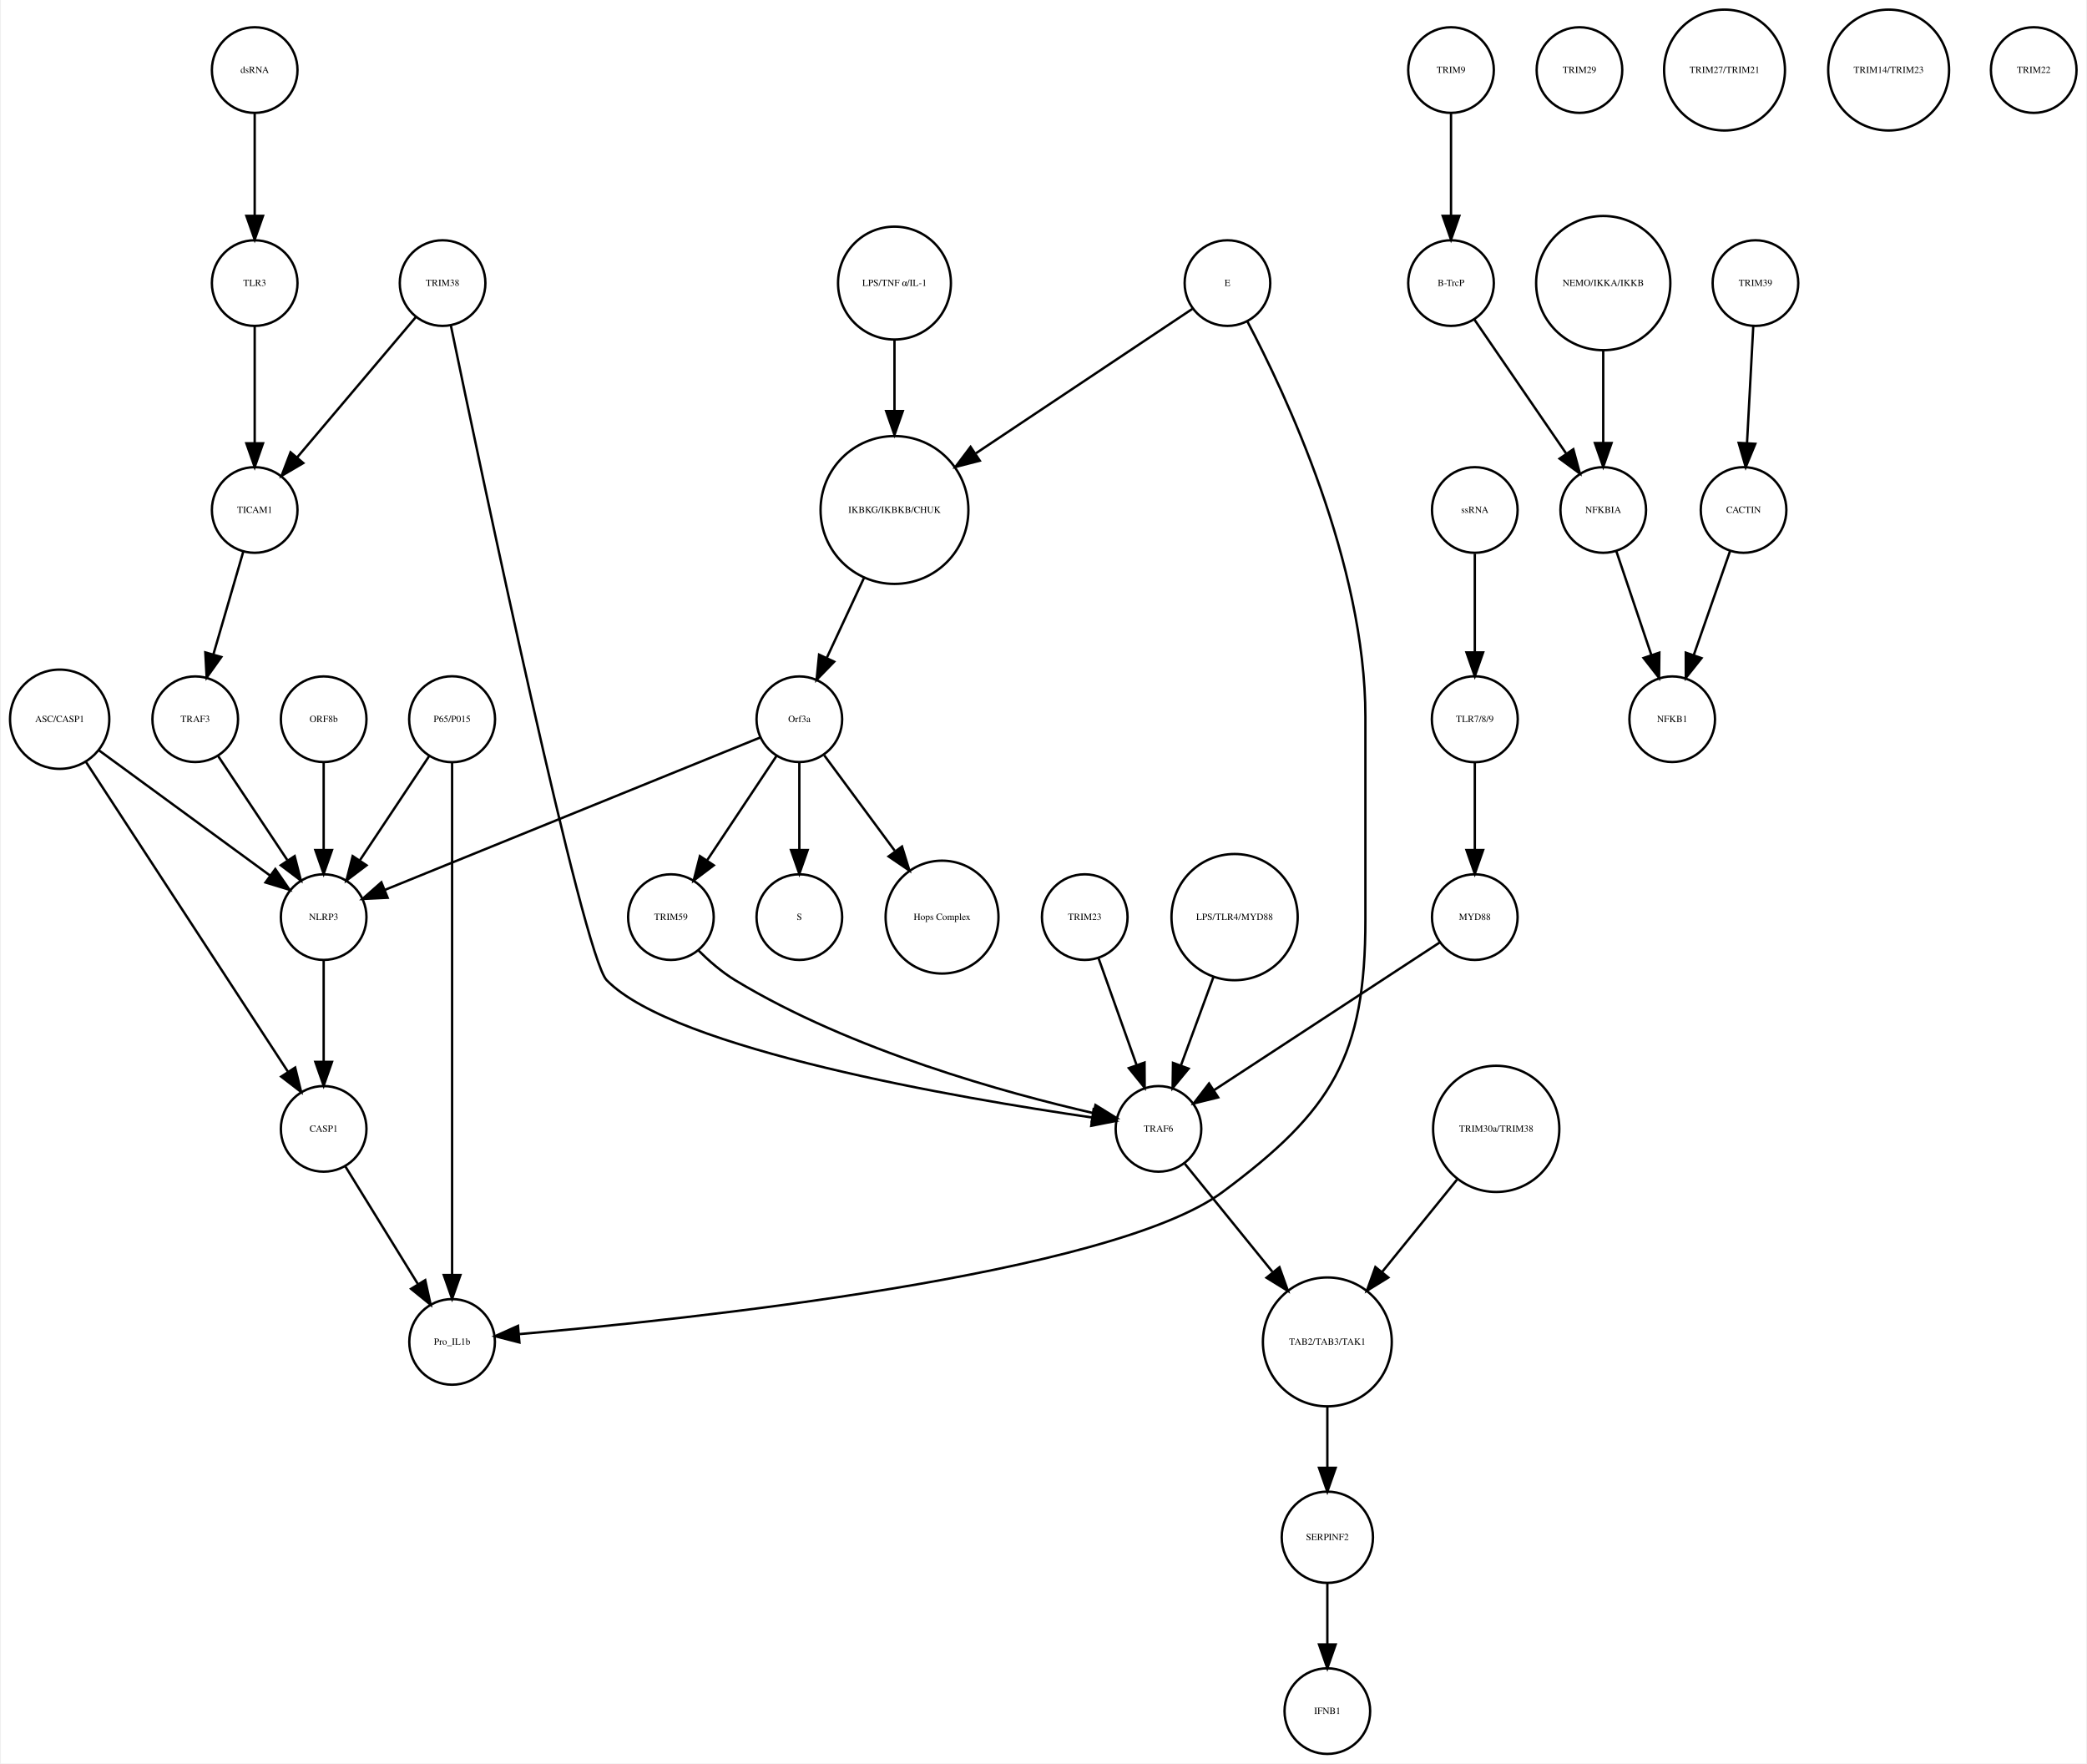
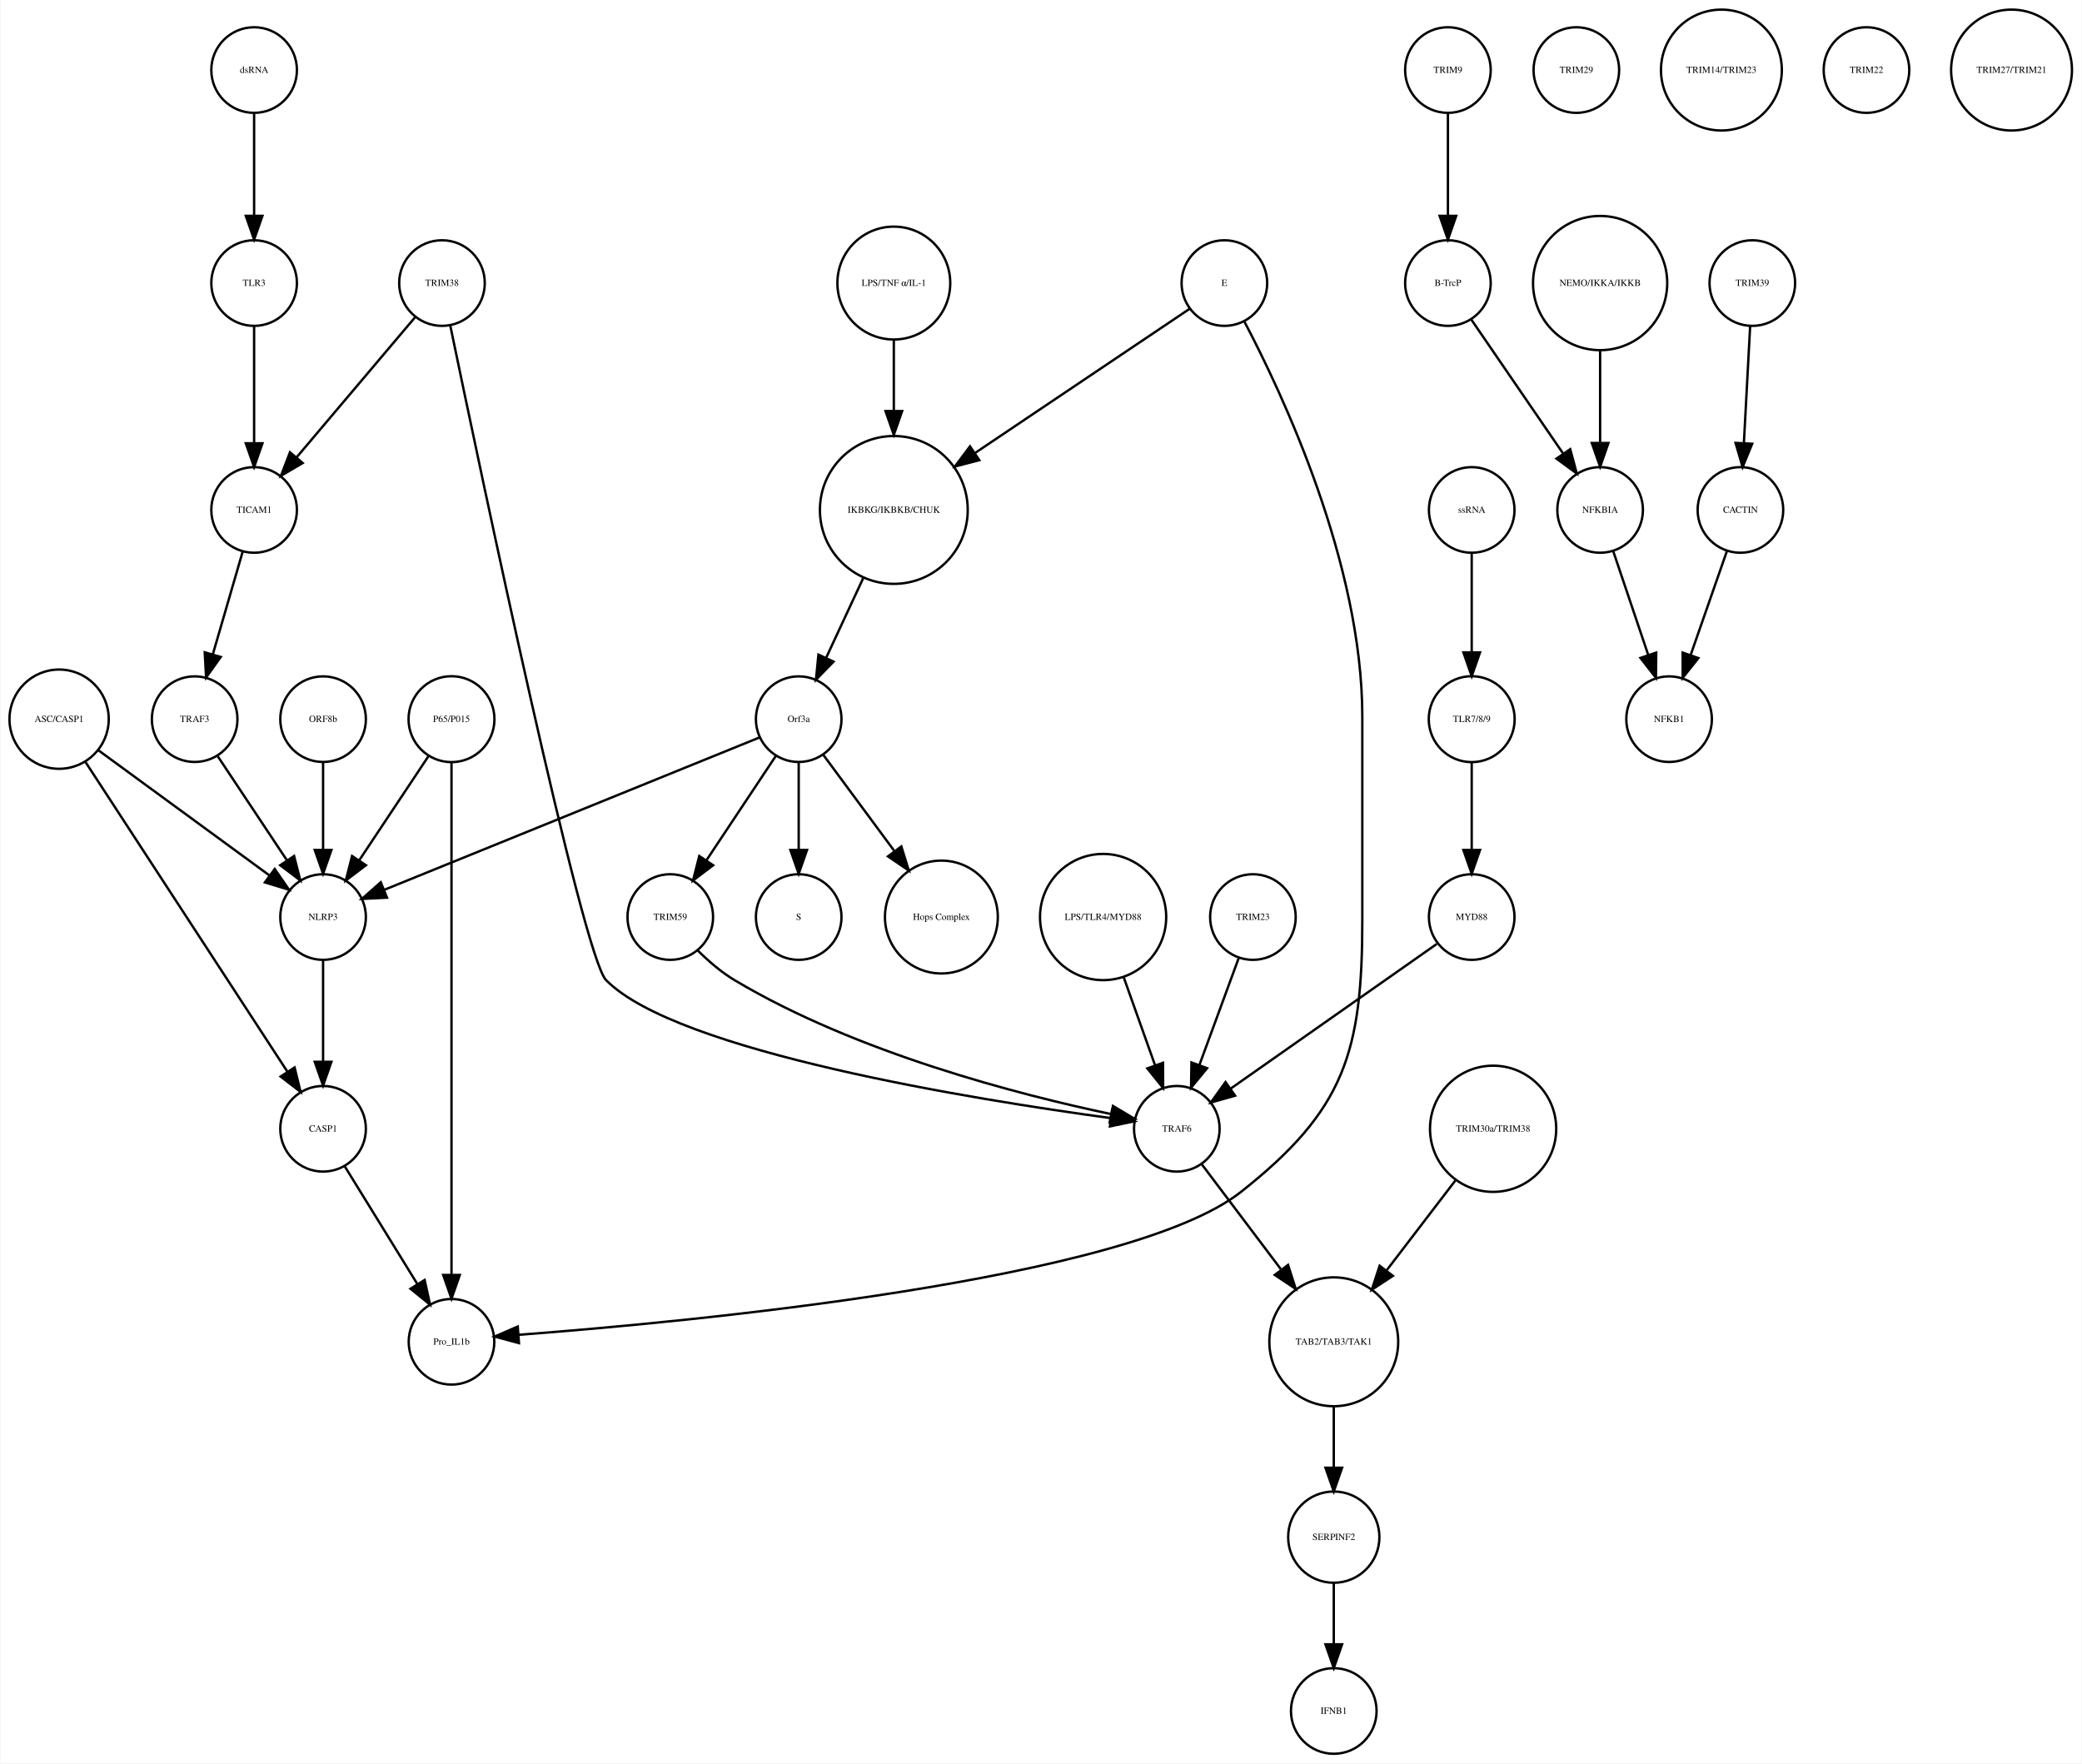
- <svg xmlns="http://www.w3.org/2000/svg" width="877pt" height="741pt" viewBox="0.00 0.00 876.68 741.41">
+ <svg xmlns="http://www.w3.org/2000/svg" width="875pt" height="741pt" viewBox="0.00 0.00 875.14 741.41">
  <g id="graph0" class="graph" transform="scale(1 1) rotate(0) translate(4 737.415)">
-     <polygon fill="white" stroke="none" points="-4,4 -4,-737.415 872.683,-737.415 872.683,4 -4,4" />
+     <polygon fill="white" stroke="none" points="-4,4 -4,-737.415 871.139,-737.415 871.139,4 -4,4" />
    <g id="node1" class="node">
      <ellipse fill="none" stroke="black" cx="371.683" cy="-522.999" rx="31.08" ry="31.08" />
      <text text-anchor="middle" x="371.683" y="-521.799" font-family="Times,serif" font-size="4.00">IKBKG/IKBKB/CHUK</text>
    </g>
    <g id="node2" class="node">
      <ellipse fill="none" stroke="black" cx="331.683" cy="-435.026" rx="18" ry="18" />
      <text text-anchor="middle" x="331.683" y="-433.826" font-family="Times,serif" font-size="4.00">Orf3a</text>
    </g>
    <g id="edge1" class="edge">
      <path fill="none" stroke="black" d="M358.806,-494.323C353.822,-483.61 348.158,-471.437 343.3,-460.996" />
      <polygon fill="black" stroke="black" points="346.33,-459.21 338.938,-451.62 339.983,-462.163 346.33,-459.21" />
    </g>
    <g id="node3" class="node">
      <ellipse fill="none" stroke="black" cx="331.683" cy="-351.827" rx="18" ry="18" />
      <text text-anchor="middle" x="331.683" y="-350.627" font-family="Times,serif" font-size="4.00">S</text>
    </g>
    <g id="edge2" class="edge">
      <path fill="none" stroke="black" d="M331.683,-416.806C331.683,-406.148 331.683,-392.23 331.683,-380.097" />
      <polygon fill="black" stroke="black" points="335.183,-380.022 331.683,-370.022 328.183,-380.022 335.183,-380.022" />
    </g>
    <g id="node9" class="node">
      <ellipse fill="none" stroke="black" cx="391.683" cy="-351.827" rx="23.73" ry="23.73" />
      <text text-anchor="middle" x="391.683" y="-350.627" font-family="Times,serif" font-size="4.00">Hops Complex</text>
    </g>
    <g id="edge3" class="edge">
      <path fill="none" stroke="black" d="M342.134,-419.882C350.287,-408.85 361.85,-393.2 371.756,-379.794" />
      <polygon fill="black" stroke="black" points="374.846,-381.502 377.974,-371.379 369.216,-377.342 374.846,-381.502" />
    </g>
-     <g id="node21" class="node">
+     <g id="node33" class="node">
      <ellipse fill="none" stroke="black" cx="131.683" cy="-351.827" rx="18" ry="18" />
      <text text-anchor="middle" x="131.683" y="-350.627" font-family="Times,serif" font-size="4.00">NLRP3</text>
    </g>
-     <g id="edge5" class="edge">
+     <g id="edge4" class="edge">
      <path fill="none" stroke="black" d="M315.316,-427.381C280.583,-413.28 199.266,-380.265 157.478,-363.3" />
      <polygon fill="black" stroke="black" points="158.577,-359.969 147.995,-359.45 155.944,-366.455 158.577,-359.969" />
    </g>
-     <g id="node27" class="node">
+     <g id="node34" class="node">
      <ellipse fill="none" stroke="black" cx="277.683" cy="-351.827" rx="18" ry="18" />
      <text text-anchor="middle" x="277.683" y="-350.627" font-family="Times,serif" font-size="4.00">TRIM59</text>
    </g>
-     <g id="edge4" class="edge">
+     <g id="edge5" class="edge">
      <path fill="none" stroke="black" d="M322.029,-419.51C313.966,-407.385 302.324,-389.88 292.992,-375.847" />
      <polygon fill="black" stroke="black" points="295.705,-373.607 287.253,-367.218 289.877,-377.483 295.705,-373.607" />
    </g>
    <g id="node4" class="node">
-       <ellipse fill="none" stroke="black" cx="605.683" cy="-707.959" rx="18" ry="18" />
-       <text text-anchor="middle" x="605.683" y="-706.759" font-family="Times,serif" font-size="4.00">TRIM9</text>
+       <ellipse fill="none" stroke="black" cx="604.683" cy="-707.959" rx="18" ry="18" />
+       <text text-anchor="middle" x="604.683" y="-706.759" font-family="Times,serif" font-size="4.00">TRIM9</text>
    </g>
    <g id="node5" class="node">
-       <ellipse fill="none" stroke="black" cx="605.683" cy="-618.396" rx="18" ry="18" />
-       <text text-anchor="middle" x="605.683" y="-617.196" font-family="Times,serif" font-size="4.00">B-TrcP</text>
+       <ellipse fill="none" stroke="black" cx="604.683" cy="-618.396" rx="18" ry="18" />
+       <text text-anchor="middle" x="604.683" y="-617.196" font-family="Times,serif" font-size="4.00">B-TrcP</text>
    </g>
    <g id="edge6" class="edge">
-       <path fill="none" stroke="black" d="M605.683,-689.659C605.683,-677.426 605.683,-660.775 605.683,-646.753" />
-       <polygon fill="black" stroke="black" points="609.183,-646.659 605.683,-636.659 602.183,-646.659 609.183,-646.659" />
+       <path fill="none" stroke="black" d="M604.683,-689.659C604.683,-677.426 604.683,-660.775 604.683,-646.753" />
+       <polygon fill="black" stroke="black" points="608.183,-646.659 604.683,-636.659 601.183,-646.659 608.183,-646.659" />
+     </g>
+     <g id="node31" class="node">
+       <ellipse fill="none" stroke="black" cx="668.683" cy="-522.999" rx="18" ry="18" />
+       <text text-anchor="middle" x="668.683" y="-521.799" font-family="Times,serif" font-size="4.00">NFKBIA</text>
+     </g>
+     <g id="edge7" class="edge">
+       <path fill="none" stroke="black" d="M614.403,-603.211C624.647,-588.262 640.937,-564.489 653.002,-546.883" />
+       <polygon fill="black" stroke="black" points="656.106,-548.545 658.871,-538.317 650.331,-544.588 656.106,-548.545" />
+     </g>
+     <g id="node6" class="node">
+       <ellipse fill="none" stroke="black" cx="732.683" cy="-618.396" rx="18" ry="18" />
+       <text text-anchor="middle" x="732.683" y="-617.196" font-family="Times,serif" font-size="4.00">TRIM39</text>
+     </g>
+     <g id="node7" class="node">
+       <ellipse fill="none" stroke="black" cx="727.683" cy="-522.999" rx="18" ry="18" />
+       <text text-anchor="middle" x="727.683" y="-521.799" font-family="Times,serif" font-size="4.00">CACTIN</text>
+     </g>
+     <g id="edge8" class="edge">
+       <path fill="none" stroke="black" d="M731.766,-600.265C731.033,-586.573 729.991,-567.12 729.144,-551.288" />
+       <polygon fill="black" stroke="black" points="732.624,-550.819 728.594,-541.021 725.634,-551.193 732.624,-550.819" />
+     </g>
+     <g id="node8" class="node">
+       <ellipse fill="none" stroke="black" cx="697.683" cy="-435.026" rx="18" ry="18" />
+       <text text-anchor="middle" x="697.683" y="-433.826" font-family="Times,serif" font-size="4.00">NFKB1</text>
+     </g>
+     <g id="edge9" class="edge">
+       <path fill="none" stroke="black" d="M722.04,-505.828C717.751,-493.538 711.764,-476.378 706.798,-462.149" />
+       <polygon fill="black" stroke="black" points="710.002,-460.705 703.402,-452.417 703.392,-463.012 710.002,-460.705" />
+     </g>
+     <g id="node10" class="node">
+       <ellipse fill="none" stroke="black" cx="614.683" cy="-435.026" rx="18.062" ry="18.062" />
+       <text text-anchor="middle" x="614.683" y="-433.826" font-family="Times,serif" font-size="4.00">TLR7/8/9</text>
    </g>
    <g id="node35" class="node">
-       <ellipse fill="none" stroke="black" cx="669.683" cy="-522.999" rx="18" ry="18" />
-       <text text-anchor="middle" x="669.683" y="-521.799" font-family="Times,serif" font-size="4.00">NFKBIA</text>
-     </g>
-     <g id="edge7" class="edge">
-       <path fill="none" stroke="black" d="M615.403,-603.211C625.647,-588.262 641.937,-564.489 654.002,-546.883" />
-       <polygon fill="black" stroke="black" points="657.106,-548.545 659.871,-538.317 651.331,-544.588 657.106,-548.545" />
-     </g>
-     <g id="node6" class="node">
-       <ellipse fill="none" stroke="black" cx="733.683" cy="-618.396" rx="18" ry="18" />
-       <text text-anchor="middle" x="733.683" y="-617.196" font-family="Times,serif" font-size="4.00">TRIM39</text>
-     </g>
-     <g id="node7" class="node">
-       <ellipse fill="none" stroke="black" cx="728.683" cy="-522.999" rx="18" ry="18" />
-       <text text-anchor="middle" x="728.683" y="-521.799" font-family="Times,serif" font-size="4.00">CACTIN</text>
-     </g>
-     <g id="edge8" class="edge">
-       <path fill="none" stroke="black" d="M732.766,-600.265C732.033,-586.573 730.991,-567.12 730.144,-551.288" />
-       <polygon fill="black" stroke="black" points="733.624,-550.819 729.594,-541.021 726.634,-551.193 733.624,-550.819" />
-     </g>
-     <g id="node8" class="node">
-       <ellipse fill="none" stroke="black" cx="698.683" cy="-435.026" rx="18" ry="18" />
-       <text text-anchor="middle" x="698.683" y="-433.826" font-family="Times,serif" font-size="4.00">NFKB1</text>
-     </g>
-     <g id="edge9" class="edge">
-       <path fill="none" stroke="black" d="M723.04,-505.828C718.751,-493.538 712.764,-476.378 707.798,-462.149" />
-       <polygon fill="black" stroke="black" points="711.002,-460.705 704.402,-452.417 704.392,-463.012 711.002,-460.705" />
-     </g>
-     <g id="node10" class="node">
+       <ellipse fill="none" stroke="black" cx="614.683" cy="-351.827" rx="18" ry="18" />
+       <text text-anchor="middle" x="614.683" y="-350.627" font-family="Times,serif" font-size="4.00">MYD88</text>
+     </g>
+     <g id="edge10" class="edge">
+       <path fill="none" stroke="black" d="M614.683,-416.806C614.683,-406.148 614.683,-392.23 614.683,-380.097" />
+       <polygon fill="black" stroke="black" points="618.183,-380.022 614.683,-370.022 611.183,-380.022 618.183,-380.022" />
+     </g>
+     <g id="node11" class="node">
+       <ellipse fill="none" stroke="black" cx="658.683" cy="-707.959" rx="18" ry="18" />
+       <text text-anchor="middle" x="658.683" y="-706.759" font-family="Times,serif" font-size="4.00">TRIM29</text>
+     </g>
+     <g id="node12" class="node">
+       <ellipse fill="none" stroke="black" cx="185.683" cy="-435.026" rx="18.062" ry="18.062" />
+       <text text-anchor="middle" x="185.683" y="-433.826" font-family="Times,serif" font-size="4.00">P65/P015</text>
+     </g>
+     <g id="node32" class="node">
+       <ellipse fill="none" stroke="black" cx="185.683" cy="-173.231" rx="18" ry="18" />
+       <text text-anchor="middle" x="185.683" y="-172.031" font-family="Times,serif" font-size="4.00">Pro_IL1b</text>
+     </g>
+     <g id="edge12" class="edge">
+       <path fill="none" stroke="black" d="M185.683,-416.98C185.683,-372.941 185.683,-255.078 185.683,-201.461" />
+       <polygon fill="black" stroke="black" points="189.183,-201.339 185.683,-191.339 182.183,-201.339 189.183,-201.339" />
+     </g>
+     <g id="edge11" class="edge">
+       <path fill="none" stroke="black" d="M176.029,-419.51C167.966,-407.385 156.324,-389.88 146.992,-375.847" />
+       <polygon fill="black" stroke="black" points="149.705,-373.607 141.253,-367.218 143.877,-377.483 149.705,-373.607" />
+     </g>
+     <g id="node13" class="node">
+       <ellipse fill="none" stroke="black" cx="556.683" cy="-91.092" rx="19.184" ry="19.184" />
+       <text text-anchor="middle" x="556.683" y="-89.892" font-family="Times,serif" font-size="4.00">SERPINF2</text>
+     </g>
+     <g id="node36" class="node">
+       <ellipse fill="none" stroke="black" cx="556.683" cy="-18" rx="18" ry="18" />
+       <text text-anchor="middle" x="556.683" y="-16.8" font-family="Times,serif" font-size="4.00">IFNB1</text>
+     </g>
+     <g id="edge13" class="edge">
+       <path fill="none" stroke="black" d="M556.683,-71.784C556.683,-64.031 556.683,-54.836 556.683,-46.309" />
+       <polygon fill="black" stroke="black" points="560.183,-46.025 556.683,-36.026 553.183,-46.026 560.183,-46.025" />
+     </g>
+     <g id="node14" class="node">
+       <ellipse fill="none" stroke="black" cx="371.683" cy="-618.396" rx="23.73" ry="23.73" />
+       <text text-anchor="middle" x="371.683" y="-617.196" font-family="Times,serif" font-size="4.00">LPS/TNF α/IL-1</text>
+     </g>
+     <g id="edge14" class="edge">
+       <path fill="none" stroke="black" d="M371.683,-594.309C371.683,-585.408 371.683,-574.955 371.683,-564.87" />
+       <polygon fill="black" stroke="black" points="375.183,-564.574 371.683,-554.574 368.183,-564.574 375.183,-564.574" />
+     </g>
+     <g id="node15" class="node">
+       <ellipse fill="none" stroke="black" cx="102.683" cy="-618.396" rx="18" ry="18" />
+       <text text-anchor="middle" x="102.683" y="-617.196" font-family="Times,serif" font-size="4.00">TLR3</text>
+     </g>
+     <g id="node16" class="node">
+       <ellipse fill="none" stroke="black" cx="102.683" cy="-522.999" rx="18" ry="18" />
+       <text text-anchor="middle" x="102.683" y="-521.799" font-family="Times,serif" font-size="4.00">TICAM1</text>
+     </g>
+     <g id="edge15" class="edge">
+       <path fill="none" stroke="black" d="M102.683,-600.265C102.683,-586.573 102.683,-567.12 102.683,-551.288" />
+       <polygon fill="black" stroke="black" points="106.183,-551.02 102.683,-541.021 99.183,-551.021 106.183,-551.02" />
+     </g>
+     <g id="node30" class="node">
+       <ellipse fill="none" stroke="black" cx="77.683" cy="-435.026" rx="18" ry="18" />
+       <text text-anchor="middle" x="77.683" y="-433.826" font-family="Times,serif" font-size="4.00">TRAF3</text>
+     </g>
+     <g id="edge16" class="edge">
+       <path fill="none" stroke="black" d="M97.863,-505.422C94.3,-493.172 89.379,-476.249 85.289,-462.182" />
+       <polygon fill="black" stroke="black" points="88.641,-461.177 82.488,-452.552 81.92,-463.131 88.641,-461.177" />
+     </g>
+     <g id="node17" class="node">
+       <ellipse fill="none" stroke="black" cx="719.683" cy="-707.959" rx="25.412" ry="25.412" />
+       <text text-anchor="middle" x="719.683" y="-706.759" font-family="Times,serif" font-size="4.00">TRIM14/TRIM23</text>
+     </g>
+     <g id="node18" class="node">
+       <ellipse fill="none" stroke="black" cx="614.683" cy="-522.999" rx="18" ry="18" />
+       <text text-anchor="middle" x="614.683" y="-521.799" font-family="Times,serif" font-size="4.00">ssRNA</text>
+     </g>
+     <g id="edge17" class="edge">
+       <path fill="none" stroke="black" d="M614.683,-504.601C614.683,-492.754 614.683,-476.83 614.683,-463.309" />
+       <polygon fill="black" stroke="black" points="618.183,-463.105 614.683,-453.105 611.183,-463.105 618.183,-463.105" />
+     </g>
+     <g id="node19" class="node">
+       <ellipse fill="none" stroke="black" cx="20.683" cy="-435.026" rx="20.867" ry="20.867" />
+       <text text-anchor="middle" x="20.683" y="-433.826" font-family="Times,serif" font-size="4.00">ASC/CASP1</text>
+     </g>
+     <g id="node29" class="node">
      <ellipse fill="none" stroke="black" cx="131.683" cy="-262.794" rx="18" ry="18" />
      <text text-anchor="middle" x="131.683" y="-261.594" font-family="Times,serif" font-size="4.00">CASP1</text>
    </g>
-     <g id="node19" class="node">
-       <ellipse fill="none" stroke="black" cx="185.683" cy="-173.231" rx="18" ry="18" />
-       <text text-anchor="middle" x="185.683" y="-172.031" font-family="Times,serif" font-size="4.00">Pro_IL1b</text>
-     </g>
-     <g id="edge10" class="edge">
+     <g id="edge18" class="edge">
+       <path fill="none" stroke="black" d="M31.528,-417.394C51.459,-386.828 93.943,-321.672 116.645,-286.856" />
+       <polygon fill="black" stroke="black" points="119.697,-288.584 122.227,-278.295 113.834,-284.76 119.697,-288.584" />
+     </g>
+     <g id="edge19" class="edge">
+       <path fill="none" stroke="black" d="M37.061,-422.045C56.142,-408.087 87.776,-384.946 109.161,-369.303" />
+       <polygon fill="black" stroke="black" points="111.352,-372.036 117.356,-363.307 107.219,-366.387 111.352,-372.036" />
+     </g>
+     <g id="node20" class="node">
+       <ellipse fill="none" stroke="black" cx="181.683" cy="-618.396" rx="18" ry="18" />
+       <text text-anchor="middle" x="181.683" y="-617.196" font-family="Times,serif" font-size="4.00">TRIM38</text>
+     </g>
+     <g id="edge21" class="edge">
+       <path fill="none" stroke="black" d="M170.364,-604.014C157.341,-588.617 135.789,-563.138 120.508,-545.072" />
+       <polygon fill="black" stroke="black" points="123.111,-542.73 113.981,-537.355 117.767,-547.251 123.111,-542.73" />
+     </g>
+     <g id="node38" class="node">
+       <ellipse fill="none" stroke="black" cx="490.683" cy="-262.794" rx="18" ry="18" />
+       <text text-anchor="middle" x="490.683" y="-261.594" font-family="Times,serif" font-size="4.00">TRAF6</text>
+     </g>
+     <g id="edge20" class="edge">
+       <path fill="none" stroke="black" d="M185.135,-600.669C197.695,-540.127 240.738,-335.445 250.683,-325.31 280.329,-295.097 406.247,-274.98 462.885,-267.293" />
+       <polygon fill="black" stroke="black" points="463.474,-270.746 472.928,-265.962 462.555,-263.806 463.474,-270.746" />
+     </g>
+     <g id="node21" class="node">
+       <ellipse fill="none" stroke="black" cx="780.683" cy="-707.959" rx="18" ry="18" />
+       <text text-anchor="middle" x="780.683" y="-706.759" font-family="Times,serif" font-size="4.00">TRIM22</text>
+     </g>
+     <g id="node22" class="node">
+       <ellipse fill="none" stroke="black" cx="102.683" cy="-707.959" rx="18" ry="18" />
+       <text text-anchor="middle" x="102.683" y="-706.759" font-family="Times,serif" font-size="4.00">dsRNA</text>
+     </g>
+     <g id="edge22" class="edge">
+       <path fill="none" stroke="black" d="M102.683,-689.659C102.683,-677.426 102.683,-660.775 102.683,-646.753" />
+       <polygon fill="black" stroke="black" points="106.183,-646.659 102.683,-636.659 99.183,-646.659 106.183,-646.659" />
+     </g>
+     <g id="node23" class="node">
+       <ellipse fill="none" stroke="black" cx="668.683" cy="-618.396" rx="28.215" ry="28.215" />
+       <text text-anchor="middle" x="668.683" y="-617.196" font-family="Times,serif" font-size="4.00">NEMO/IKKA/IKKB</text>
+     </g>
+     <g id="edge23" class="edge">
+       <path fill="none" stroke="black" d="M668.683,-590.13C668.683,-577.887 668.683,-563.475 668.683,-551.235" />
+       <polygon fill="black" stroke="black" points="672.183,-551.147 668.683,-541.147 665.183,-551.147 672.183,-551.147" />
+     </g>
+     <g id="node24" class="node">
+       <ellipse fill="none" stroke="black" cx="131.683" cy="-435.026" rx="18" ry="18" />
+       <text text-anchor="middle" x="131.683" y="-433.826" font-family="Times,serif" font-size="4.00">ORF8b</text>
+     </g>
+     <g id="edge24" class="edge">
+       <path fill="none" stroke="black" d="M131.683,-416.806C131.683,-406.148 131.683,-392.23 131.683,-380.097" />
+       <polygon fill="black" stroke="black" points="135.183,-380.022 131.683,-370.022 128.183,-380.022 135.183,-380.022" />
+     </g>
+     <g id="node25" class="node">
+       <ellipse fill="none" stroke="black" cx="459.683" cy="-351.827" rx="26.533" ry="26.533" />
+       <text text-anchor="middle" x="459.683" y="-350.627" font-family="Times,serif" font-size="4.00">LPS/TLR4/MYD88</text>
+     </g>
+     <g id="edge25" class="edge">
+       <path fill="none" stroke="black" d="M468.318,-326.583C472.42,-315.068 477.325,-301.297 481.495,-289.59" />
+       <polygon fill="black" stroke="black" points="484.873,-290.536 484.931,-279.941 478.279,-288.187 484.873,-290.536" />
+     </g>
+     <g id="node26" class="node">
+       <ellipse fill="none" stroke="black" cx="623.683" cy="-262.794" rx="26.533" ry="26.533" />
+       <text text-anchor="middle" x="623.683" y="-261.594" font-family="Times,serif" font-size="4.00">TRIM30a/TRIM38</text>
+     </g>
+     <g id="node28" class="node">
+       <ellipse fill="none" stroke="black" cx="556.683" cy="-173.231" rx="27.094" ry="27.094" />
+       <text text-anchor="middle" x="556.683" y="-172.031" font-family="Times,serif" font-size="4.00">TAB2/TAB3/TAK1</text>
+     </g>
+     <g id="edge26" class="edge">
+       <path fill="none" stroke="black" d="M607.805,-241.043C599.19,-229.784 588.401,-215.684 578.958,-203.343" />
+       <polygon fill="black" stroke="black" points="581.536,-200.951 572.679,-195.136 575.976,-205.205 581.536,-200.951" />
+     </g>
+     <g id="node27" class="node">
+       <ellipse fill="none" stroke="black" cx="522.683" cy="-351.827" rx="18" ry="18" />
+       <text text-anchor="middle" x="522.683" y="-350.627" font-family="Times,serif" font-size="4.00">TRIM23</text>
+     </g>
+     <g id="edge27" class="edge">
+       <path fill="none" stroke="black" d="M516.664,-334.457C512.016,-321.814 505.496,-304.082 500.15,-289.544" />
+       <polygon fill="black" stroke="black" points="503.411,-288.269 496.675,-280.091 496.841,-290.684 503.411,-288.269" />
+     </g>
+     <g id="edge28" class="edge">
+       <path fill="none" stroke="black" d="M556.683,-145.99C556.683,-137.774 556.683,-128.673 556.683,-120.325" />
+       <polygon fill="black" stroke="black" points="560.183,-120.277 556.683,-110.277 553.183,-120.277 560.183,-120.277" />
+     </g>
+     <g id="edge29" class="edge">
      <path fill="none" stroke="black" d="M140.843,-246.94C149.194,-233.398 161.667,-213.174 171.339,-197.49" />
      <polygon fill="black" stroke="black" points="174.388,-199.214 176.658,-188.865 168.43,-195.54 174.388,-199.214" />
    </g>
-     <g id="node11" class="node">
-       <ellipse fill="none" stroke="black" cx="185.683" cy="-435.026" rx="18.062" ry="18.062" />
-       <text text-anchor="middle" x="185.683" y="-433.826" font-family="Times,serif" font-size="4.00">P65/P015</text>
-     </g>
-     <g id="edge11" class="edge">
-       <path fill="none" stroke="black" d="M185.683,-416.98C185.683,-372.941 185.683,-255.078 185.683,-201.461" />
-       <polygon fill="black" stroke="black" points="189.183,-201.339 185.683,-191.339 182.183,-201.339 189.183,-201.339" />
-     </g>
-     <g id="edge12" class="edge">
-       <path fill="none" stroke="black" d="M176.029,-419.51C167.966,-407.385 156.324,-389.88 146.992,-375.847" />
-       <polygon fill="black" stroke="black" points="149.705,-373.607 141.253,-367.218 143.877,-377.483 149.705,-373.607" />
-     </g>
-     <g id="node12" class="node">
-       <ellipse fill="none" stroke="black" cx="659.683" cy="-707.959" rx="18" ry="18" />
-       <text text-anchor="middle" x="659.683" y="-706.759" font-family="Times,serif" font-size="4.00">TRIM29</text>
-     </g>
-     <g id="node13" class="node">
-       <ellipse fill="none" stroke="black" cx="553.683" cy="-18" rx="18" ry="18" />
-       <text text-anchor="middle" x="553.683" y="-16.8" font-family="Times,serif" font-size="4.00">IFNB1</text>
-     </g>
-     <g id="node14" class="node">
-       <ellipse fill="none" stroke="black" cx="131.683" cy="-435.026" rx="18" ry="18" />
-       <text text-anchor="middle" x="131.683" y="-433.826" font-family="Times,serif" font-size="4.00">ORF8b</text>
-     </g>
-     <g id="edge13" class="edge">
-       <path fill="none" stroke="black" d="M131.683,-416.806C131.683,-406.148 131.683,-392.23 131.683,-380.097" />
-       <polygon fill="black" stroke="black" points="135.183,-380.022 131.683,-370.022 128.183,-380.022 135.183,-380.022" />
-     </g>
-     <g id="node15" class="node">
-       <ellipse fill="none" stroke="black" cx="511.683" cy="-618.396" rx="18" ry="18" />
-       <text text-anchor="middle" x="511.683" y="-617.196" font-family="Times,serif" font-size="4.00">E</text>
-     </g>
-     <g id="edge14" class="edge">
-       <path fill="none" stroke="black" d="M496.965,-607.577C475.524,-593.273 435.086,-566.296 405.943,-546.854" />
-       <polygon fill="black" stroke="black" points="407.555,-543.723 397.294,-541.085 403.671,-549.546 407.555,-543.723" />
-     </g>
-     <g id="edge15" class="edge">
-       <path fill="none" stroke="black" d="M519.993,-602.39C536.03,-571.981 569.683,-500.491 569.683,-436.026 569.683,-436.026 569.683,-436.026 569.683,-350.827 569.683,-293.355 555.824,-270.542 509.683,-236.277 462.655,-201.354 283.915,-182.626 213.978,-176.509" />
-       <polygon fill="black" stroke="black" points="213.986,-172.998 203.725,-175.636 213.391,-179.972 213.986,-172.998" />
-     </g>
-     <g id="node16" class="node">
-       <ellipse fill="none" stroke="black" cx="553.683" cy="-173.231" rx="27.094" ry="27.094" />
-       <text text-anchor="middle" x="553.683" y="-172.031" font-family="Times,serif" font-size="4.00">TAB2/TAB3/TAK1</text>
-     </g>
-     <g id="node20" class="node">
-       <ellipse fill="none" stroke="black" cx="553.683" cy="-91.092" rx="19.184" ry="19.184" />
-       <text text-anchor="middle" x="553.683" y="-89.892" font-family="Times,serif" font-size="4.00">SERPINF2</text>
-     </g>
-     <g id="edge16" class="edge">
-       <path fill="none" stroke="black" d="M553.683,-145.99C553.683,-137.774 553.683,-128.673 553.683,-120.325" />
-       <polygon fill="black" stroke="black" points="557.183,-120.277 553.683,-110.277 550.183,-120.277 557.183,-120.277" />
-     </g>
-     <g id="node17" class="node">
-       <ellipse fill="none" stroke="black" cx="482.683" cy="-262.794" rx="18" ry="18" />
-       <text text-anchor="middle" x="482.683" y="-261.594" font-family="Times,serif" font-size="4.00">TRAF6</text>
-     </g>
-     <g id="edge17" class="edge">
-       <path fill="none" stroke="black" d="M493.777,-248.112C503.583,-236.018 518.205,-217.985 530.548,-202.762" />
-       <polygon fill="black" stroke="black" points="533.547,-204.622 537.126,-194.65 528.109,-200.213 533.547,-204.622" />
-     </g>
-     <g id="node18" class="node">
-       <ellipse fill="none" stroke="black" cx="669.683" cy="-618.396" rx="28.215" ry="28.215" />
-       <text text-anchor="middle" x="669.683" y="-617.196" font-family="Times,serif" font-size="4.00">NEMO/IKKA/IKKB</text>
-     </g>
-     <g id="edge18" class="edge">
-       <path fill="none" stroke="black" d="M669.683,-590.13C669.683,-577.887 669.683,-563.475 669.683,-551.235" />
-       <polygon fill="black" stroke="black" points="673.183,-551.147 669.683,-541.147 666.183,-551.147 673.183,-551.147" />
-     </g>
-     <g id="edge19" class="edge">
-       <path fill="none" stroke="black" d="M553.683,-71.784C553.683,-64.031 553.683,-54.836 553.683,-46.309" />
-       <polygon fill="black" stroke="black" points="557.183,-46.025 553.683,-36.026 550.183,-46.026 557.183,-46.025" />
-     </g>
-     <g id="edge20" class="edge">
+     <g id="edge30" class="edge">
+       <path fill="none" stroke="black" d="M87.337,-419.51C95.4,-407.385 107.042,-389.88 116.374,-375.847" />
+       <polygon fill="black" stroke="black" points="119.489,-377.483 122.112,-367.218 113.66,-373.607 119.489,-377.483" />
+     </g>
+     <g id="edge31" class="edge">
+       <path fill="none" stroke="black" d="M674.138,-505.828C678.283,-493.538 684.071,-476.378 688.871,-462.149" />
+       <polygon fill="black" stroke="black" points="692.274,-463.011 692.154,-452.417 685.641,-460.774 692.274,-463.011" />
+     </g>
+     <g id="edge32" class="edge">
      <path fill="none" stroke="black" d="M131.683,-333.632C131.683,-321.473 131.683,-304.923 131.683,-290.986" />
      <polygon fill="black" stroke="black" points="135.183,-290.953 131.683,-280.953 128.183,-290.953 135.183,-290.953" />
    </g>
-     <g id="node22" class="node">
-       <ellipse fill="none" stroke="black" cx="451.683" cy="-351.827" rx="18" ry="18" />
-       <text text-anchor="middle" x="451.683" y="-350.627" font-family="Times,serif" font-size="4.00">TRIM23</text>
-     </g>
-     <g id="edge21" class="edge">
-       <path fill="none" stroke="black" d="M457.514,-334.457C462.017,-321.814 468.333,-304.082 473.511,-289.544" />
-       <polygon fill="black" stroke="black" points="476.82,-290.685 476.878,-280.091 470.226,-288.337 476.82,-290.685" />
-     </g>
-     <g id="node23" class="node">
-       <ellipse fill="none" stroke="black" cx="102.683" cy="-522.999" rx="18" ry="18" />
-       <text text-anchor="middle" x="102.683" y="-521.799" font-family="Times,serif" font-size="4.00">TICAM1</text>
-     </g>
-     <g id="node31" class="node">
-       <ellipse fill="none" stroke="black" cx="77.683" cy="-435.026" rx="18" ry="18" />
-       <text text-anchor="middle" x="77.683" y="-433.826" font-family="Times,serif" font-size="4.00">TRAF3</text>
-     </g>
-     <g id="edge22" class="edge">
-       <path fill="none" stroke="black" d="M97.863,-505.422C94.3,-493.172 89.379,-476.249 85.289,-462.182" />
-       <polygon fill="black" stroke="black" points="88.641,-461.177 82.488,-452.552 81.92,-463.131 88.641,-461.177" />
-     </g>
-     <g id="node24" class="node">
-       <ellipse fill="none" stroke="black" cx="720.683" cy="-707.959" rx="25.412" ry="25.412" />
-       <text text-anchor="middle" x="720.683" y="-706.759" font-family="Times,serif" font-size="4.00">TRIM27/TRIM21</text>
-     </g>
-     <g id="node25" class="node">
-       <ellipse fill="none" stroke="black" cx="102.683" cy="-707.959" rx="18" ry="18" />
-       <text text-anchor="middle" x="102.683" y="-706.759" font-family="Times,serif" font-size="4.00">dsRNA</text>
-     </g>
-     <g id="node34" class="node">
-       <ellipse fill="none" stroke="black" cx="102.683" cy="-618.396" rx="18" ry="18" />
-       <text text-anchor="middle" x="102.683" y="-617.196" font-family="Times,serif" font-size="4.00">TLR3</text>
-     </g>
-     <g id="edge23" class="edge">
-       <path fill="none" stroke="black" d="M102.683,-689.659C102.683,-677.426 102.683,-660.775 102.683,-646.753" />
-       <polygon fill="black" stroke="black" points="106.183,-646.659 102.683,-636.659 99.183,-646.659 106.183,-646.659" />
-     </g>
-     <g id="node26" class="node">
-       <ellipse fill="none" stroke="black" cx="789.683" cy="-707.959" rx="25.412" ry="25.412" />
-       <text text-anchor="middle" x="789.683" y="-706.759" font-family="Times,serif" font-size="4.00">TRIM14/TRIM23</text>
-     </g>
-     <g id="edge24" class="edge">
-       <path fill="none" stroke="black" d="M289.132,-337.937C293.628,-333.464 299.057,-328.721 304.683,-325.31 353.671,-295.615 418.979,-277.752 455.323,-269.435" />
-       <polygon fill="black" stroke="black" points="456.189,-272.828 465.195,-267.249 454.675,-265.994 456.189,-272.828" />
-     </g>
-     <g id="node28" class="node">
-       <ellipse fill="none" stroke="black" cx="850.683" cy="-707.959" rx="18" ry="18" />
-       <text text-anchor="middle" x="850.683" y="-706.759" font-family="Times,serif" font-size="4.00">TRIM22</text>
-     </g>
-     <g id="node29" class="node">
-       <ellipse fill="none" stroke="black" cx="20.683" cy="-435.026" rx="20.867" ry="20.867" />
-       <text text-anchor="middle" x="20.683" y="-433.826" font-family="Times,serif" font-size="4.00">ASC/CASP1</text>
-     </g>
-     <g id="edge25" class="edge">
-       <path fill="none" stroke="black" d="M31.528,-417.394C51.459,-386.828 93.943,-321.672 116.645,-286.856" />
-       <polygon fill="black" stroke="black" points="119.697,-288.584 122.227,-278.295 113.834,-284.76 119.697,-288.584" />
-     </g>
-     <g id="edge26" class="edge">
-       <path fill="none" stroke="black" d="M37.061,-422.045C56.142,-408.087 87.776,-384.946 109.161,-369.303" />
-       <polygon fill="black" stroke="black" points="111.352,-372.036 117.356,-363.307 107.219,-366.387 111.352,-372.036" />
-     </g>
-     <g id="node30" class="node">
-       <ellipse fill="none" stroke="black" cx="615.683" cy="-522.999" rx="18" ry="18" />
-       <text text-anchor="middle" x="615.683" y="-521.799" font-family="Times,serif" font-size="4.00">ssRNA</text>
-     </g>
-     <g id="node33" class="node">
-       <ellipse fill="none" stroke="black" cx="615.683" cy="-435.026" rx="18.062" ry="18.062" />
-       <text text-anchor="middle" x="615.683" y="-433.826" font-family="Times,serif" font-size="4.00">TLR7/8/9</text>
-     </g>
-     <g id="edge27" class="edge">
-       <path fill="none" stroke="black" d="M615.683,-504.601C615.683,-492.754 615.683,-476.83 615.683,-463.309" />
-       <polygon fill="black" stroke="black" points="619.183,-463.105 615.683,-453.105 612.183,-463.105 619.183,-463.105" />
-     </g>
-     <g id="edge28" class="edge">
-       <path fill="none" stroke="black" d="M87.337,-419.51C95.4,-407.385 107.042,-389.88 116.374,-375.847" />
-       <polygon fill="black" stroke="black" points="119.489,-377.483 122.112,-367.218 113.66,-373.607 119.489,-377.483" />
-     </g>
-     <g id="node32" class="node">
-       <ellipse fill="none" stroke="black" cx="615.683" cy="-351.827" rx="18" ry="18" />
-       <text text-anchor="middle" x="615.683" y="-350.627" font-family="Times,serif" font-size="4.00">MYD88</text>
-     </g>
-     <g id="edge29" class="edge">
-       <path fill="none" stroke="black" d="M600.941,-341.18C577.973,-326.15 533.444,-297.011 506.063,-279.094" />
-       <polygon fill="black" stroke="black" points="507.775,-276.031 497.49,-273.484 503.942,-281.888 507.775,-276.031" />
-     </g>
-     <g id="edge30" class="edge">
-       <path fill="none" stroke="black" d="M615.683,-416.806C615.683,-406.148 615.683,-392.23 615.683,-380.097" />
-       <polygon fill="black" stroke="black" points="619.183,-380.022 615.683,-370.022 612.183,-380.022 619.183,-380.022" />
-     </g>
-     <g id="edge31" class="edge">
-       <path fill="none" stroke="black" d="M102.683,-600.265C102.683,-586.573 102.683,-567.12 102.683,-551.288" />
-       <polygon fill="black" stroke="black" points="106.183,-551.02 102.683,-541.021 99.183,-551.021 106.183,-551.02" />
-     </g>
-     <g id="edge32" class="edge">
-       <path fill="none" stroke="black" d="M675.138,-505.828C679.283,-493.538 685.071,-476.378 689.871,-462.149" />
-       <polygon fill="black" stroke="black" points="693.274,-463.011 693.154,-452.417 686.641,-460.774 693.274,-463.011" />
-     </g>
-     <g id="node36" class="node">
-       <ellipse fill="none" stroke="black" cx="624.683" cy="-262.794" rx="26.533" ry="26.533" />
-       <text text-anchor="middle" x="624.683" y="-261.594" font-family="Times,serif" font-size="4.00">TRIM30a/TRIM38</text>
-     </g>
    <g id="edge33" class="edge">
-       <path fill="none" stroke="black" d="M608.216,-241.485C598.874,-229.964 587.035,-215.363 576.777,-202.713" />
-       <polygon fill="black" stroke="black" points="579.324,-200.296 570.307,-194.733 573.886,-204.705 579.324,-200.296" />
+       <path fill="none" stroke="black" d="M289.108,-337.896C293.601,-333.419 299.035,-328.683 304.683,-325.31 356.113,-294.602 424.809,-277.031 462.675,-269.055" />
+       <polygon fill="black" stroke="black" points="463.838,-272.391 472.941,-266.97 462.444,-265.531 463.838,-272.391" />
+     </g>
+     <g id="edge34" class="edge">
+       <path fill="none" stroke="black" d="M599.972,-340.501C578.509,-325.437 538.432,-297.308 513.231,-279.62" />
+       <polygon fill="black" stroke="black" points="515.188,-276.718 504.992,-273.837 511.167,-282.447 515.188,-276.718" />
    </g>
    <g id="node37" class="node">
-       <ellipse fill="none" stroke="black" cx="371.683" cy="-618.396" rx="23.73" ry="23.73" />
-       <text text-anchor="middle" x="371.683" y="-617.196" font-family="Times,serif" font-size="4.00">LPS/TNF α/IL-1</text>
-     </g>
-     <g id="edge34" class="edge">
-       <path fill="none" stroke="black" d="M371.683,-594.309C371.683,-585.408 371.683,-574.955 371.683,-564.87" />
-       <polygon fill="black" stroke="black" points="375.183,-564.574 371.683,-554.574 368.183,-564.574 375.183,-564.574" />
-     </g>
-     <g id="node38" class="node">
-       <ellipse fill="none" stroke="black" cx="514.683" cy="-351.827" rx="26.533" ry="26.533" />
-       <text text-anchor="middle" x="514.683" y="-350.627" font-family="Times,serif" font-size="4.00">LPS/TLR4/MYD88</text>
+       <ellipse fill="none" stroke="black" cx="510.683" cy="-618.396" rx="18" ry="18" />
+       <text text-anchor="middle" x="510.683" y="-617.196" font-family="Times,serif" font-size="4.00">E</text>
    </g>
    <g id="edge35" class="edge">
-       <path fill="none" stroke="black" d="M505.769,-326.583C501.535,-315.068 496.472,-301.297 492.167,-289.59" />
-       <polygon fill="black" stroke="black" points="495.356,-288.119 488.62,-279.941 488.786,-290.535 495.356,-288.119" />
+       <path fill="none" stroke="black" d="M496.07,-607.577C474.846,-593.316 434.871,-566.456 405.956,-547.027" />
+       <polygon fill="black" stroke="black" points="407.622,-543.93 397.37,-541.258 403.718,-549.741 407.622,-543.93" />
+     </g>
+     <g id="edge36" class="edge">
+       <path fill="none" stroke="black" d="M518.993,-602.39C535.03,-571.981 568.683,-500.491 568.683,-436.026 568.683,-436.026 568.683,-436.026 568.683,-350.827 568.683,-295.098 561.422,-270.812 517.683,-236.277 470.407,-198.95 285.176,-181.573 213.872,-176.167" />
+       <polygon fill="black" stroke="black" points="214.056,-172.671 203.826,-175.427 213.542,-179.652 214.056,-172.671" />
+     </g>
+     <g id="edge37" class="edge">
+       <path fill="none" stroke="black" d="M501.287,-247.725C510.181,-235.925 523.186,-218.672 534.36,-203.847" />
+       <polygon fill="black" stroke="black" points="537.458,-205.551 540.682,-195.459 531.868,-201.338 537.458,-205.551" />
    </g>
    <g id="node39" class="node">
-       <ellipse fill="none" stroke="black" cx="181.683" cy="-618.396" rx="18" ry="18" />
-       <text text-anchor="middle" x="181.683" y="-617.196" font-family="Times,serif" font-size="4.00">TRIM38</text>
-     </g>
-     <g id="edge36" class="edge">
-       <path fill="none" stroke="black" d="M185.138,-600.672C197.707,-540.139 240.78,-335.486 250.683,-325.31 279.086,-296.124 399.373,-275.644 454.668,-267.59" />
-       <polygon fill="black" stroke="black" points="455.407,-271.02 464.814,-266.146 454.421,-264.09 455.407,-271.02" />
-     </g>
-     <g id="edge37" class="edge">
-       <path fill="none" stroke="black" d="M170.364,-604.014C157.341,-588.617 135.789,-563.138 120.508,-545.072" />
-       <polygon fill="black" stroke="black" points="123.111,-542.73 113.981,-537.355 117.767,-547.251 123.111,-542.73" />
+       <ellipse fill="none" stroke="black" cx="841.683" cy="-707.959" rx="25.412" ry="25.412" />
+       <text text-anchor="middle" x="841.683" y="-706.759" font-family="Times,serif" font-size="4.00">TRIM27/TRIM21</text>
    </g>
  </g>
</svg>
